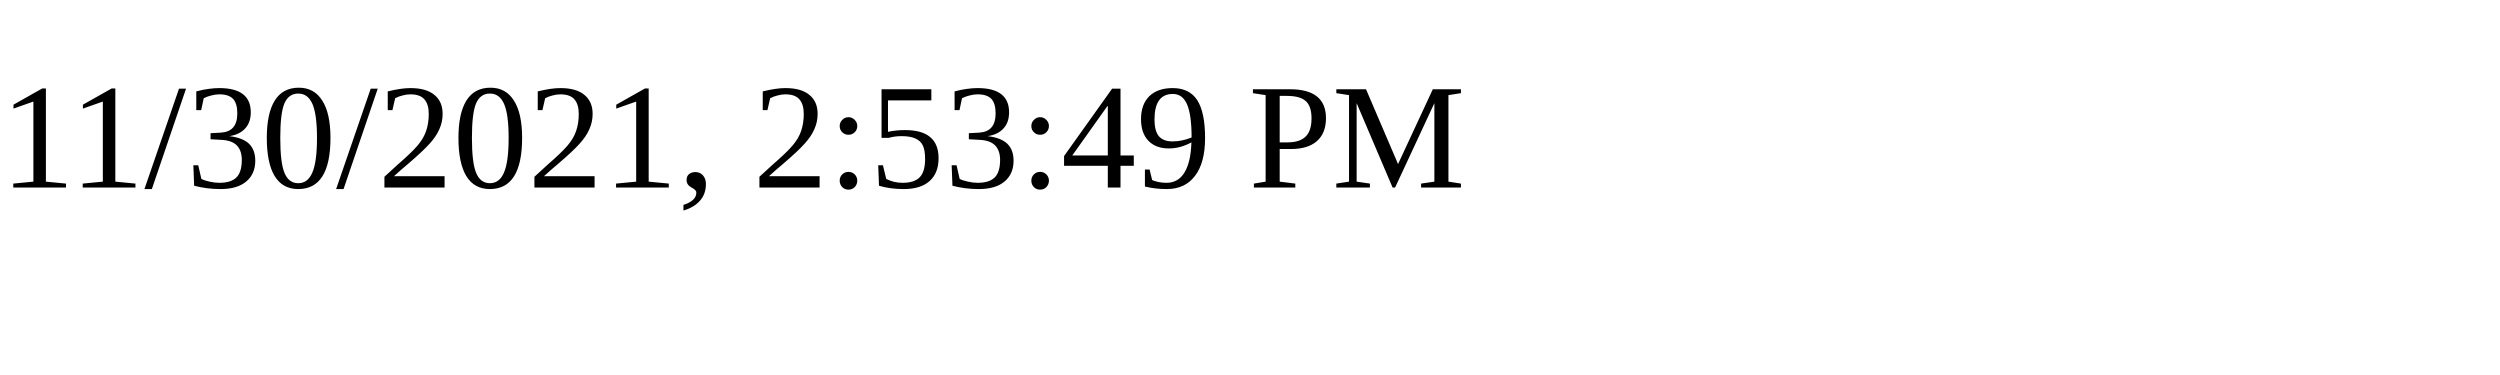
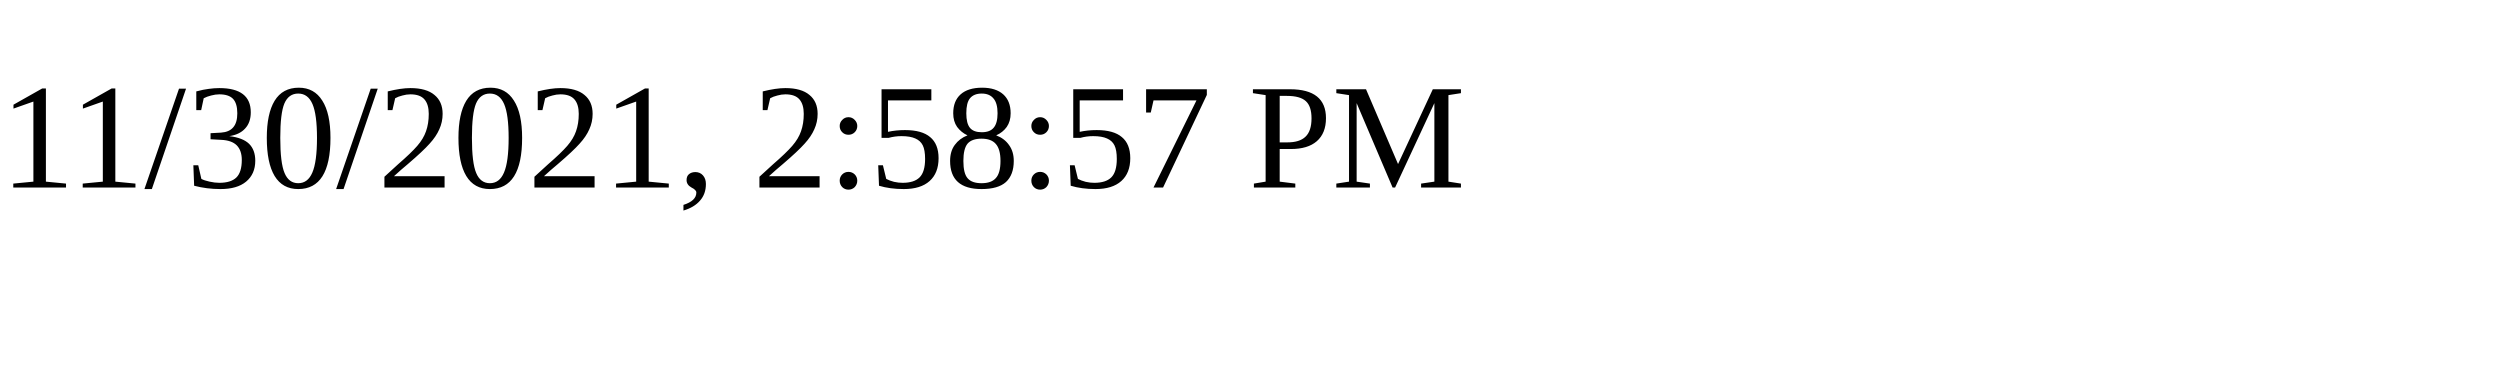
<svg xmlns="http://www.w3.org/2000/svg" height="30" width="200">
-   <text x="0" y="15">11/30/2021, 2:53:49 PM</text>
+   <text x="0" y="15">11/30/2021, 2:58:57 PM</text>
</svg>
